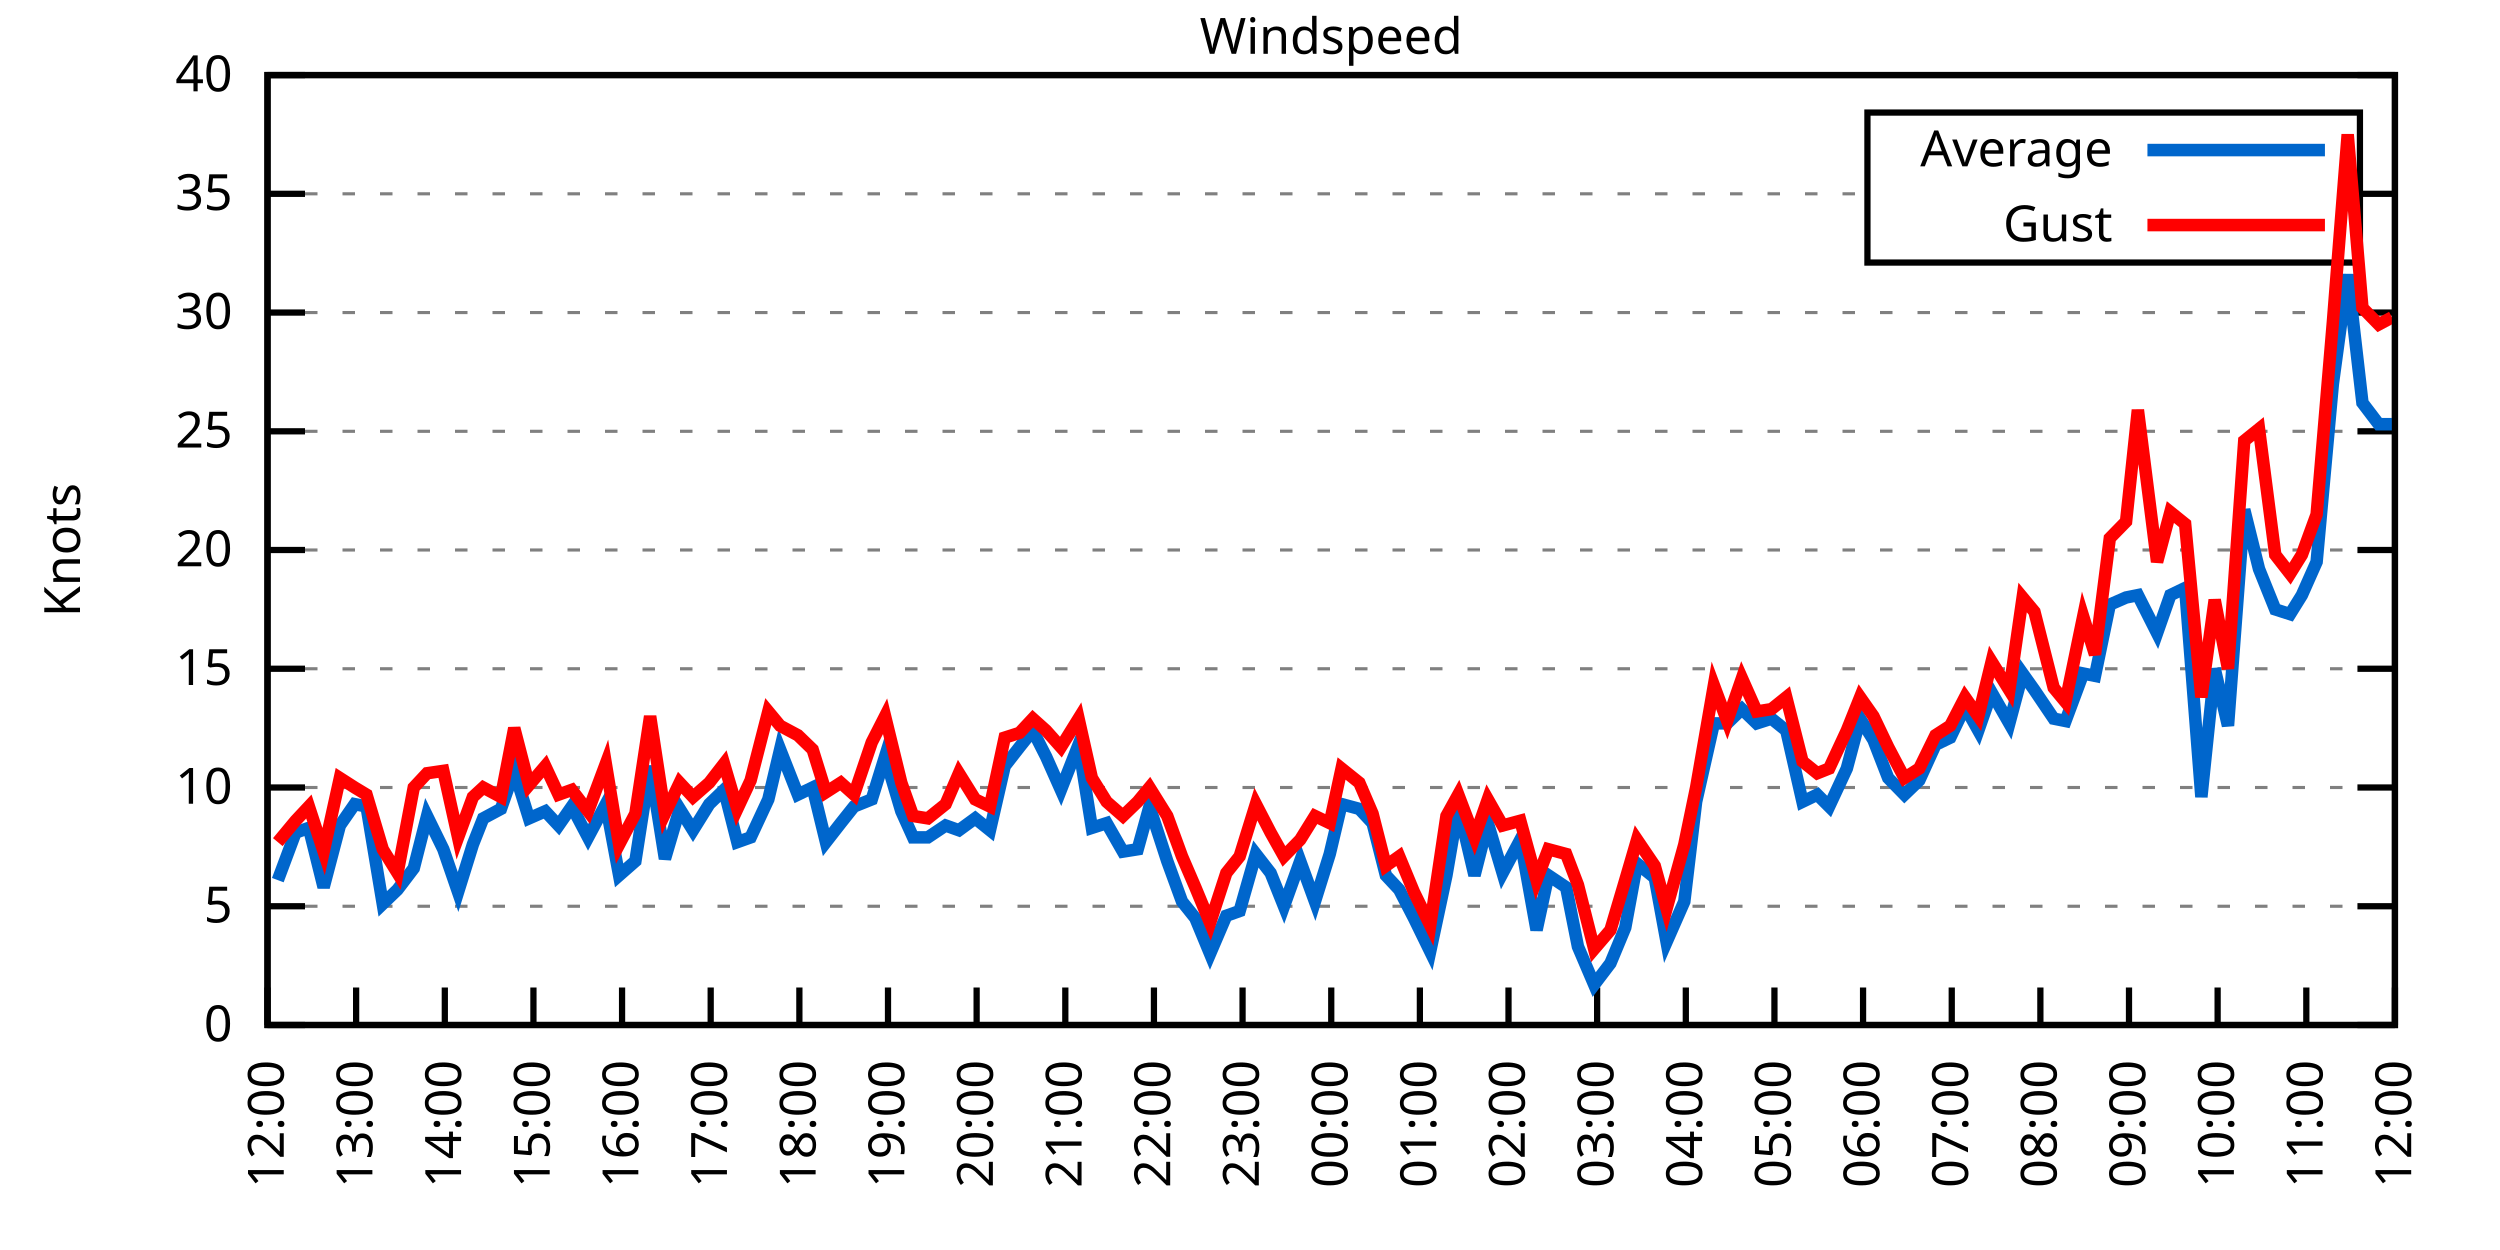
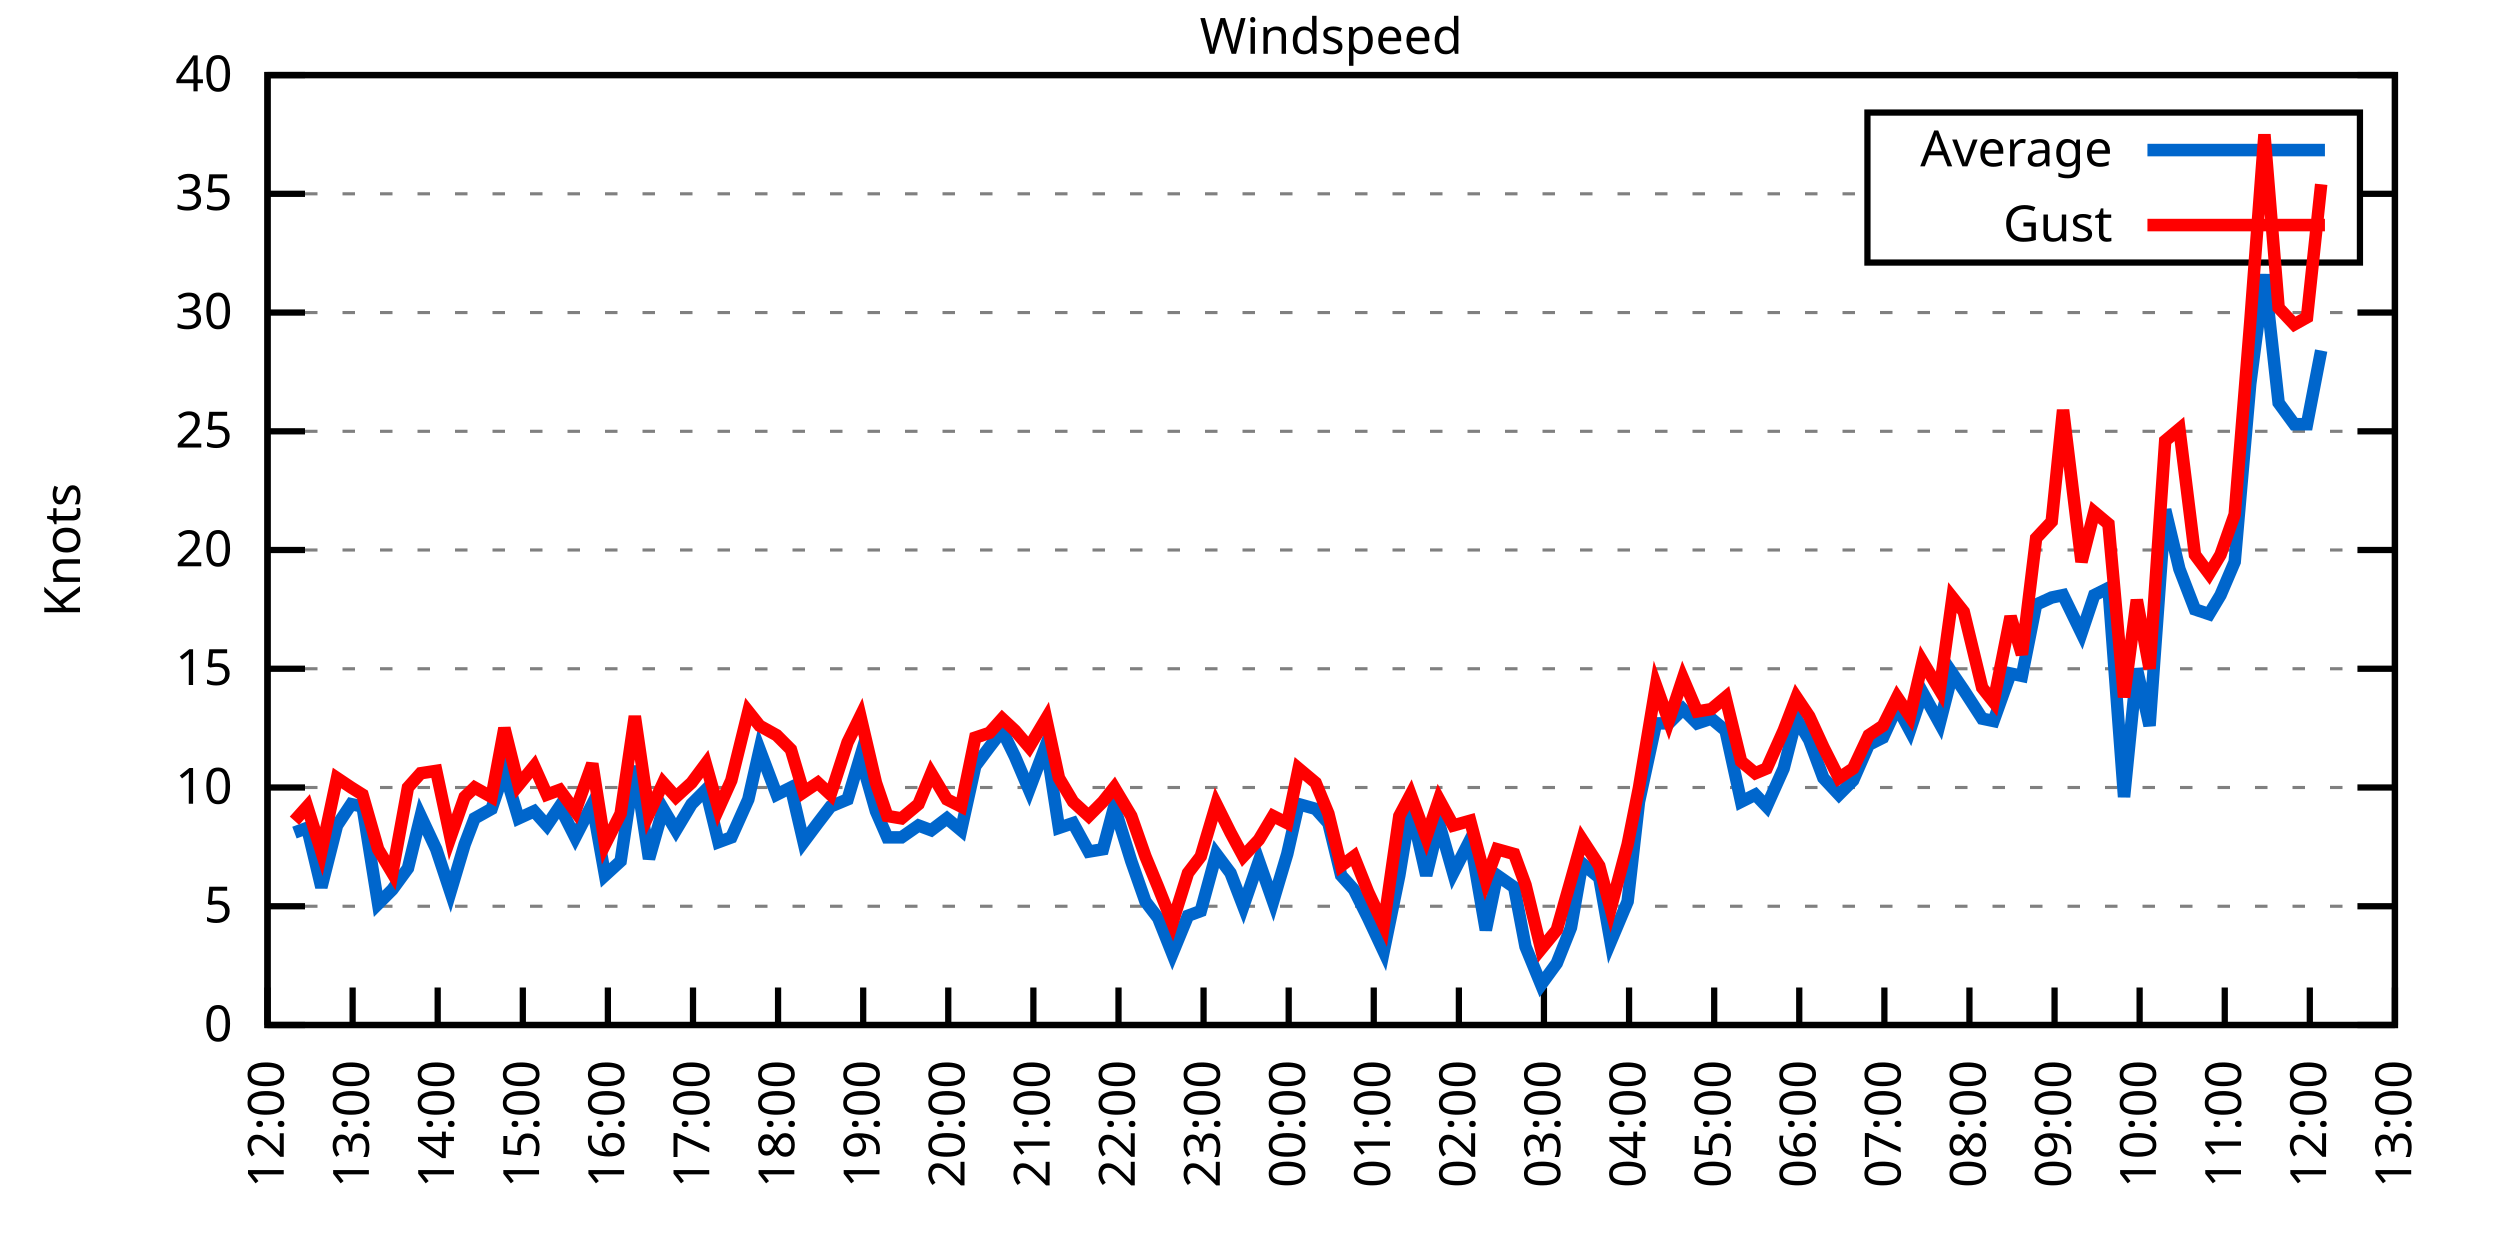
<svg xmlns="http://www.w3.org/2000/svg" xmlns:xlink="http://www.w3.org/1999/xlink" width="400" height="200" viewBox="0 0 400 200">
  <g id="gnuplot_canvas">
    <rect x="0" y="0" width="400" height="200" fill="none" />
    <defs>
      <circle id="gpDot" r="0.5" stroke-width="0.5" stroke="currentColor" />
      <path id="gpPt0" stroke-width="0.333" stroke="currentColor" d="M-1,0 h2 M0,-1 v2" />
      <path id="gpPt1" stroke-width="0.333" stroke="currentColor" d="M-1,-1 L1,1 M1,-1 L-1,1" />
      <path id="gpPt2" stroke-width="0.333" stroke="currentColor" d="M-1,0 L1,0 M0,-1 L0,1 M-1,-1 L1,1 M-1,1 L1,-1" />
      <rect id="gpPt3" stroke-width="0.333" stroke="currentColor" x="-1" y="-1" width="2" height="2" />
      <rect id="gpPt4" stroke-width="0.333" stroke="currentColor" fill="currentColor" x="-1" y="-1" width="2" height="2" />
      <circle id="gpPt5" stroke-width="0.333" stroke="currentColor" cx="0" cy="0" r="1" />
      <use xlink:href="#gpPt5" id="gpPt6" fill="currentColor" stroke="none" />
      <path id="gpPt7" stroke-width="0.333" stroke="currentColor" d="M0,-1.33 L-1.33,0.67 L1.33,0.67 z" />
      <use xlink:href="#gpPt7" id="gpPt8" fill="currentColor" stroke="none" />
      <use xlink:href="#gpPt7" id="gpPt9" stroke="currentColor" transform="rotate(180)" />
      <use xlink:href="#gpPt9" id="gpPt10" fill="currentColor" stroke="none" />
      <use xlink:href="#gpPt3" id="gpPt11" stroke="currentColor" transform="rotate(45)" />
      <use xlink:href="#gpPt11" id="gpPt12" fill="currentColor" stroke="none" />
      <path id="gpPt13" stroke-width="0.333" stroke="currentColor" d="M0,1.330 L1.265,0.411 L0.782,-1.067 L-0.782,-1.076 L-1.265,0.411 z" />
      <use xlink:href="#gpPt13" id="gpPt14" fill="currentColor" stroke="none" />
      <filter id="textbox" filterUnits="objectBoundingBox" x="0" y="0" height="1" width="1">
        <feFlood flood-color="white" flood-opacity="1" result="bgnd" />
        <feComposite in="SourceGraphic" in2="bgnd" operator="atop" />
      </filter>
      <filter id="greybox" filterUnits="objectBoundingBox" x="0" y="0" height="1" width="1">
        <feFlood flood-color="lightgrey" flood-opacity="1" result="grey" />
        <feComposite in="SourceGraphic" in2="grey" operator="atop" />
      </filter>
    </defs>
    <g fill="none" color="white" stroke="currentColor" stroke-width="1.00" stroke-linecap="butt" stroke-linejoin="miter">
</g>
    <g fill="none" color="black" stroke="currentColor" stroke-width="1.00" stroke-linecap="butt" stroke-linejoin="miter">
      <g stroke="none" shape-rendering="crispEdges">
        <polygon fill="rgb(255, 255, 255)" points="42.80,164.00 383.18,164.00 383.18,12.02 42.80,12.02 " />
      </g>
    </g>
    <g fill="none" color="black" stroke="currentColor" stroke-width="1.00" stroke-linecap="butt" stroke-linejoin="miter">
</g>
    <g fill="none" color="black" stroke="black" stroke-width="0.50" stroke-linecap="butt" stroke-linejoin="miter">
</g>
    <g fill="none" color="gray" stroke="currentColor" stroke-width="0.50" stroke-linecap="butt" stroke-linejoin="miter">
      <path stroke="gray" stroke-dasharray="2,4" class="gridline" d="M42.80,164.00 L383.19,164.00  " />
    </g>
    <g fill="none" color="gray" stroke="gray" stroke-width="1.00" stroke-linecap="butt" stroke-linejoin="miter">
</g>
    <g fill="none" color="black" stroke="currentColor" stroke-width="1.00" stroke-linecap="butt" stroke-linejoin="miter">
      <path stroke="black" d="M42.80,164.00 L48.80,164.00 M383.19,164.00 L377.19,164.00  " />
      <g transform="translate(37.20,166.60)" stroke="none" fill="black" font-family="Sans" font-size="8.00" text-anchor="end">
        <text>
          <tspan font-family="Sans"> 0</tspan>
        </text>
      </g>
    </g>
    <g fill="none" color="black" stroke="currentColor" stroke-width="1.00" stroke-linecap="butt" stroke-linejoin="miter">
</g>
    <g fill="none" color="black" stroke="black" stroke-width="0.50" stroke-linecap="butt" stroke-linejoin="miter">
</g>
    <g fill="none" color="gray" stroke="currentColor" stroke-width="0.50" stroke-linecap="butt" stroke-linejoin="miter">
      <path stroke="gray" stroke-dasharray="2,4" class="gridline" d="M42.80,145.00 L383.19,145.00  " />
    </g>
    <g fill="none" color="gray" stroke="gray" stroke-width="1.00" stroke-linecap="butt" stroke-linejoin="miter">
</g>
    <g fill="none" color="black" stroke="currentColor" stroke-width="1.00" stroke-linecap="butt" stroke-linejoin="miter">
      <path stroke="black" d="M42.80,145.00 L48.80,145.00 M383.19,145.00 L377.19,145.00  " />
      <g transform="translate(37.20,147.60)" stroke="none" fill="black" font-family="Sans" font-size="8.00" text-anchor="end">
        <text>
          <tspan font-family="Sans"> 5</tspan>
        </text>
      </g>
    </g>
    <g fill="none" color="black" stroke="currentColor" stroke-width="1.00" stroke-linecap="butt" stroke-linejoin="miter">
</g>
    <g fill="none" color="black" stroke="black" stroke-width="0.50" stroke-linecap="butt" stroke-linejoin="miter">
</g>
    <g fill="none" color="gray" stroke="currentColor" stroke-width="0.50" stroke-linecap="butt" stroke-linejoin="miter">
      <path stroke="gray" stroke-dasharray="2,4" class="gridline" d="M42.80,126.00 L383.19,126.00  " />
    </g>
    <g fill="none" color="gray" stroke="gray" stroke-width="1.00" stroke-linecap="butt" stroke-linejoin="miter">
</g>
    <g fill="none" color="black" stroke="currentColor" stroke-width="1.00" stroke-linecap="butt" stroke-linejoin="miter">
      <path stroke="black" d="M42.80,126.00 L48.80,126.00 M383.19,126.00 L377.19,126.00  " />
      <g transform="translate(37.20,128.60)" stroke="none" fill="black" font-family="Sans" font-size="8.00" text-anchor="end">
        <text>
          <tspan font-family="Sans"> 10</tspan>
        </text>
      </g>
    </g>
    <g fill="none" color="black" stroke="currentColor" stroke-width="1.00" stroke-linecap="butt" stroke-linejoin="miter">
</g>
    <g fill="none" color="black" stroke="black" stroke-width="0.50" stroke-linecap="butt" stroke-linejoin="miter">
</g>
    <g fill="none" color="gray" stroke="currentColor" stroke-width="0.50" stroke-linecap="butt" stroke-linejoin="miter">
      <path stroke="gray" stroke-dasharray="2,4" class="gridline" d="M42.80,107.00 L383.19,107.00  " />
    </g>
    <g fill="none" color="gray" stroke="gray" stroke-width="1.00" stroke-linecap="butt" stroke-linejoin="miter">
</g>
    <g fill="none" color="black" stroke="currentColor" stroke-width="1.00" stroke-linecap="butt" stroke-linejoin="miter">
      <path stroke="black" d="M42.80,107.00 L48.80,107.00 M383.19,107.00 L377.19,107.00  " />
      <g transform="translate(37.20,109.60)" stroke="none" fill="black" font-family="Sans" font-size="8.00" text-anchor="end">
        <text>
          <tspan font-family="Sans"> 15</tspan>
        </text>
      </g>
    </g>
    <g fill="none" color="black" stroke="currentColor" stroke-width="1.00" stroke-linecap="butt" stroke-linejoin="miter">
</g>
    <g fill="none" color="black" stroke="black" stroke-width="0.50" stroke-linecap="butt" stroke-linejoin="miter">
</g>
    <g fill="none" color="gray" stroke="currentColor" stroke-width="0.50" stroke-linecap="butt" stroke-linejoin="miter">
      <path stroke="gray" stroke-dasharray="2,4" class="gridline" d="M42.80,88.00 L383.19,88.00  " />
    </g>
    <g fill="none" color="gray" stroke="gray" stroke-width="1.00" stroke-linecap="butt" stroke-linejoin="miter">
</g>
    <g fill="none" color="black" stroke="currentColor" stroke-width="1.00" stroke-linecap="butt" stroke-linejoin="miter">
      <path stroke="black" d="M42.80,88.00 L48.80,88.00 M383.19,88.00 L377.19,88.00  " />
      <g transform="translate(37.20,90.60)" stroke="none" fill="black" font-family="Sans" font-size="8.00" text-anchor="end">
        <text>
          <tspan font-family="Sans"> 20</tspan>
        </text>
      </g>
    </g>
    <g fill="none" color="black" stroke="currentColor" stroke-width="1.00" stroke-linecap="butt" stroke-linejoin="miter">
</g>
    <g fill="none" color="black" stroke="black" stroke-width="0.50" stroke-linecap="butt" stroke-linejoin="miter">
</g>
    <g fill="none" color="gray" stroke="currentColor" stroke-width="0.50" stroke-linecap="butt" stroke-linejoin="miter">
      <path stroke="gray" stroke-dasharray="2,4" class="gridline" d="M42.80,69.01 L383.19,69.01  " />
    </g>
    <g fill="none" color="gray" stroke="gray" stroke-width="1.00" stroke-linecap="butt" stroke-linejoin="miter">
</g>
    <g fill="none" color="black" stroke="currentColor" stroke-width="1.00" stroke-linecap="butt" stroke-linejoin="miter">
      <path stroke="black" d="M42.80,69.01 L48.80,69.01 M383.19,69.01 L377.19,69.01  " />
      <g transform="translate(37.20,71.61)" stroke="none" fill="black" font-family="Sans" font-size="8.00" text-anchor="end">
        <text>
          <tspan font-family="Sans"> 25</tspan>
        </text>
      </g>
    </g>
    <g fill="none" color="black" stroke="currentColor" stroke-width="1.00" stroke-linecap="butt" stroke-linejoin="miter">
</g>
    <g fill="none" color="black" stroke="black" stroke-width="0.50" stroke-linecap="butt" stroke-linejoin="miter">
</g>
    <g fill="none" color="gray" stroke="currentColor" stroke-width="0.50" stroke-linecap="butt" stroke-linejoin="miter">
      <path stroke="gray" stroke-dasharray="2,4" class="gridline" d="M42.80,50.01 L383.19,50.01  " />
    </g>
    <g fill="none" color="gray" stroke="gray" stroke-width="1.00" stroke-linecap="butt" stroke-linejoin="miter">
</g>
    <g fill="none" color="black" stroke="currentColor" stroke-width="1.00" stroke-linecap="butt" stroke-linejoin="miter">
      <path stroke="black" d="M42.80,50.01 L48.80,50.01 M383.19,50.01 L377.19,50.01  " />
      <g transform="translate(37.20,52.61)" stroke="none" fill="black" font-family="Sans" font-size="8.00" text-anchor="end">
        <text>
          <tspan font-family="Sans"> 30</tspan>
        </text>
      </g>
    </g>
    <g fill="none" color="black" stroke="currentColor" stroke-width="1.00" stroke-linecap="butt" stroke-linejoin="miter">
</g>
    <g fill="none" color="black" stroke="black" stroke-width="0.50" stroke-linecap="butt" stroke-linejoin="miter">
</g>
    <g fill="none" color="gray" stroke="currentColor" stroke-width="0.50" stroke-linecap="butt" stroke-linejoin="miter">
      <path stroke="gray" stroke-dasharray="2,4" class="gridline" d="M42.80,31.01 L298.79,31.01 M377.59,31.01 L383.19,31.01  " />
    </g>
    <g fill="none" color="gray" stroke="gray" stroke-width="1.00" stroke-linecap="butt" stroke-linejoin="miter">
</g>
    <g fill="none" color="black" stroke="currentColor" stroke-width="1.00" stroke-linecap="butt" stroke-linejoin="miter">
      <path stroke="black" d="M42.80,31.01 L48.80,31.01 M383.19,31.01 L377.19,31.01  " />
      <g transform="translate(37.20,33.61)" stroke="none" fill="black" font-family="Sans" font-size="8.00" text-anchor="end">
        <text>
          <tspan font-family="Sans"> 35</tspan>
        </text>
      </g>
    </g>
    <g fill="none" color="black" stroke="currentColor" stroke-width="1.00" stroke-linecap="butt" stroke-linejoin="miter">
</g>
    <g fill="none" color="black" stroke="black" stroke-width="0.50" stroke-linecap="butt" stroke-linejoin="miter">
</g>
    <g fill="none" color="gray" stroke="currentColor" stroke-width="0.50" stroke-linecap="butt" stroke-linejoin="miter">
      <path stroke="gray" stroke-dasharray="2,4" class="gridline" d="M42.80,12.01 L383.19,12.01  " />
    </g>
    <g fill="none" color="gray" stroke="gray" stroke-width="1.00" stroke-linecap="butt" stroke-linejoin="miter">
</g>
    <g fill="none" color="black" stroke="currentColor" stroke-width="1.00" stroke-linecap="butt" stroke-linejoin="miter">
      <path stroke="black" d="M42.80,12.01 L48.80,12.01 M383.19,12.01 L377.19,12.01  " />
      <g transform="translate(37.20,14.61)" stroke="none" fill="black" font-family="Sans" font-size="8.00" text-anchor="end">
        <text>
          <tspan font-family="Sans"> 40</tspan>
        </text>
      </g>
    </g>
    <g fill="none" color="black" stroke="currentColor" stroke-width="1.00" stroke-linecap="butt" stroke-linejoin="miter">
      <path stroke="black" d="M42.80,164.00 L42.80,158.00  " />
      <g transform="translate(45.40,169.60) rotate(270.00)" stroke="none" fill="black" font-family="Sans" font-size="8.00" text-anchor="end">
        <text>
          <tspan font-family="Sans">12:00</tspan>
        </text>
      </g>
    </g>
    <g fill="none" color="black" stroke="currentColor" stroke-width="1.00" stroke-linecap="butt" stroke-linejoin="miter">
-       <path stroke="black" d="M56.98,164.00 L56.98,158.00  " />
-       <g transform="translate(59.58,169.60) rotate(270.00)" stroke="none" fill="black" font-family="Sans" font-size="8.00" text-anchor="end">
+       <path stroke="black" d="M56.42,164.00 L56.42,158.00  " />
+       <g transform="translate(59.02,169.60) rotate(270.00)" stroke="none" fill="black" font-family="Sans" font-size="8.00" text-anchor="end">
        <text>
          <tspan font-family="Sans">13:00</tspan>
        </text>
      </g>
    </g>
    <g fill="none" color="black" stroke="currentColor" stroke-width="1.00" stroke-linecap="butt" stroke-linejoin="miter">
-       <path stroke="black" d="M71.17,164.00 L71.17,158.00  " />
-       <g transform="translate(73.77,169.60) rotate(270.00)" stroke="none" fill="black" font-family="Sans" font-size="8.00" text-anchor="end">
+       <path stroke="black" d="M70.03,164.00 L70.03,158.00  " />
+       <g transform="translate(72.63,169.60) rotate(270.00)" stroke="none" fill="black" font-family="Sans" font-size="8.00" text-anchor="end">
        <text>
          <tspan font-family="Sans">14:00</tspan>
        </text>
      </g>
    </g>
    <g fill="none" color="black" stroke="currentColor" stroke-width="1.00" stroke-linecap="butt" stroke-linejoin="miter">
-       <path stroke="black" d="M85.35,164.00 L85.35,158.00  " />
-       <g transform="translate(87.95,169.60) rotate(270.00)" stroke="none" fill="black" font-family="Sans" font-size="8.00" text-anchor="end">
+       <path stroke="black" d="M83.65,164.00 L83.65,158.00  " />
+       <g transform="translate(86.25,169.60) rotate(270.00)" stroke="none" fill="black" font-family="Sans" font-size="8.00" text-anchor="end">
        <text>
          <tspan font-family="Sans">15:00</tspan>
        </text>
      </g>
    </g>
    <g fill="none" color="black" stroke="currentColor" stroke-width="1.00" stroke-linecap="butt" stroke-linejoin="miter">
-       <path stroke="black" d="M99.53,164.00 L99.53,158.00  " />
-       <g transform="translate(102.13,169.60) rotate(270.00)" stroke="none" fill="black" font-family="Sans" font-size="8.00" text-anchor="end">
+       <path stroke="black" d="M97.26,164.00 L97.26,158.00  " />
+       <g transform="translate(99.86,169.60) rotate(270.00)" stroke="none" fill="black" font-family="Sans" font-size="8.00" text-anchor="end">
        <text>
          <tspan font-family="Sans">16:00</tspan>
        </text>
      </g>
    </g>
    <g fill="none" color="black" stroke="currentColor" stroke-width="1.00" stroke-linecap="butt" stroke-linejoin="miter">
-       <path stroke="black" d="M113.71,164.00 L113.71,158.00  " />
-       <g transform="translate(116.31,169.60) rotate(270.00)" stroke="none" fill="black" font-family="Sans" font-size="8.00" text-anchor="end">
+       <path stroke="black" d="M110.88,164.00 L110.88,158.00  " />
+       <g transform="translate(113.48,169.60) rotate(270.00)" stroke="none" fill="black" font-family="Sans" font-size="8.00" text-anchor="end">
        <text>
          <tspan font-family="Sans">17:00</tspan>
        </text>
      </g>
    </g>
    <g fill="none" color="black" stroke="currentColor" stroke-width="1.00" stroke-linecap="butt" stroke-linejoin="miter">
-       <path stroke="black" d="M127.90,164.00 L127.90,158.00  " />
-       <g transform="translate(130.50,169.60) rotate(270.00)" stroke="none" fill="black" font-family="Sans" font-size="8.00" text-anchor="end">
+       <path stroke="black" d="M124.49,164.00 L124.49,158.00  " />
+       <g transform="translate(127.09,169.60) rotate(270.00)" stroke="none" fill="black" font-family="Sans" font-size="8.00" text-anchor="end">
        <text>
          <tspan font-family="Sans">18:00</tspan>
        </text>
      </g>
    </g>
    <g fill="none" color="black" stroke="currentColor" stroke-width="1.00" stroke-linecap="butt" stroke-linejoin="miter">
-       <path stroke="black" d="M142.08,164.00 L142.08,158.00  " />
-       <g transform="translate(144.68,169.60) rotate(270.00)" stroke="none" fill="black" font-family="Sans" font-size="8.00" text-anchor="end">
+       <path stroke="black" d="M138.11,164.00 L138.11,158.00  " />
+       <g transform="translate(140.71,169.60) rotate(270.00)" stroke="none" fill="black" font-family="Sans" font-size="8.00" text-anchor="end">
        <text>
          <tspan font-family="Sans">19:00</tspan>
        </text>
      </g>
    </g>
    <g fill="none" color="black" stroke="currentColor" stroke-width="1.00" stroke-linecap="butt" stroke-linejoin="miter">
-       <path stroke="black" d="M156.26,164.00 L156.26,158.00  " />
-       <g transform="translate(158.86,169.60) rotate(270.00)" stroke="none" fill="black" font-family="Sans" font-size="8.00" text-anchor="end">
+       <path stroke="black" d="M151.72,164.00 L151.72,158.00  " />
+       <g transform="translate(154.32,169.60) rotate(270.00)" stroke="none" fill="black" font-family="Sans" font-size="8.00" text-anchor="end">
        <text>
          <tspan font-family="Sans">20:00</tspan>
        </text>
      </g>
    </g>
    <g fill="none" color="black" stroke="currentColor" stroke-width="1.00" stroke-linecap="butt" stroke-linejoin="miter">
-       <path stroke="black" d="M170.45,164.00 L170.45,158.00  " />
-       <g transform="translate(173.05,169.60) rotate(270.00)" stroke="none" fill="black" font-family="Sans" font-size="8.00" text-anchor="end">
+       <path stroke="black" d="M165.34,164.00 L165.34,158.00  " />
+       <g transform="translate(167.94,169.60) rotate(270.00)" stroke="none" fill="black" font-family="Sans" font-size="8.00" text-anchor="end">
        <text>
          <tspan font-family="Sans">21:00</tspan>
        </text>
      </g>
    </g>
    <g fill="none" color="black" stroke="currentColor" stroke-width="1.00" stroke-linecap="butt" stroke-linejoin="miter">
-       <path stroke="black" d="M184.63,164.00 L184.63,158.00  " />
-       <g transform="translate(187.23,169.60) rotate(270.00)" stroke="none" fill="black" font-family="Sans" font-size="8.00" text-anchor="end">
+       <path stroke="black" d="M178.96,164.00 L178.96,158.00  " />
+       <g transform="translate(181.56,169.60) rotate(270.00)" stroke="none" fill="black" font-family="Sans" font-size="8.00" text-anchor="end">
        <text>
          <tspan font-family="Sans">22:00</tspan>
        </text>
      </g>
    </g>
    <g fill="none" color="black" stroke="currentColor" stroke-width="1.00" stroke-linecap="butt" stroke-linejoin="miter">
-       <path stroke="black" d="M198.81,164.00 L198.81,158.00  " />
-       <g transform="translate(201.41,169.60) rotate(270.00)" stroke="none" fill="black" font-family="Sans" font-size="8.00" text-anchor="end">
+       <path stroke="black" d="M192.57,164.00 L192.57,158.00  " />
+       <g transform="translate(195.17,169.60) rotate(270.00)" stroke="none" fill="black" font-family="Sans" font-size="8.00" text-anchor="end">
        <text>
          <tspan font-family="Sans">23:00</tspan>
        </text>
      </g>
    </g>
    <g fill="none" color="black" stroke="currentColor" stroke-width="1.00" stroke-linecap="butt" stroke-linejoin="miter">
-       <path stroke="black" d="M213.00,164.00 L213.00,158.00  " />
-       <g transform="translate(215.60,169.60) rotate(270.00)" stroke="none" fill="black" font-family="Sans" font-size="8.00" text-anchor="end">
+       <path stroke="black" d="M206.19,164.00 L206.19,158.00  " />
+       <g transform="translate(208.79,169.60) rotate(270.00)" stroke="none" fill="black" font-family="Sans" font-size="8.00" text-anchor="end">
        <text>
          <tspan font-family="Sans">00:00</tspan>
        </text>
      </g>
    </g>
    <g fill="none" color="black" stroke="currentColor" stroke-width="1.00" stroke-linecap="butt" stroke-linejoin="miter">
-       <path stroke="black" d="M227.18,164.00 L227.18,158.00  " />
-       <g transform="translate(229.78,169.60) rotate(270.00)" stroke="none" fill="black" font-family="Sans" font-size="8.00" text-anchor="end">
+       <path stroke="black" d="M219.80,164.00 L219.80,158.00  " />
+       <g transform="translate(222.40,169.60) rotate(270.00)" stroke="none" fill="black" font-family="Sans" font-size="8.00" text-anchor="end">
        <text>
          <tspan font-family="Sans">01:00</tspan>
        </text>
      </g>
    </g>
    <g fill="none" color="black" stroke="currentColor" stroke-width="1.00" stroke-linecap="butt" stroke-linejoin="miter">
-       <path stroke="black" d="M241.36,164.00 L241.36,158.00  " />
-       <g transform="translate(243.96,169.60) rotate(270.00)" stroke="none" fill="black" font-family="Sans" font-size="8.00" text-anchor="end">
+       <path stroke="black" d="M233.42,164.00 L233.42,158.00  " />
+       <g transform="translate(236.02,169.60) rotate(270.00)" stroke="none" fill="black" font-family="Sans" font-size="8.00" text-anchor="end">
        <text>
          <tspan font-family="Sans">02:00</tspan>
        </text>
      </g>
    </g>
    <g fill="none" color="black" stroke="currentColor" stroke-width="1.00" stroke-linecap="butt" stroke-linejoin="miter">
-       <path stroke="black" d="M255.54,164.00 L255.54,158.00  " />
-       <g transform="translate(258.14,169.60) rotate(270.00)" stroke="none" fill="black" font-family="Sans" font-size="8.00" text-anchor="end">
+       <path stroke="black" d="M247.03,164.00 L247.03,158.00  " />
+       <g transform="translate(249.63,169.60) rotate(270.00)" stroke="none" fill="black" font-family="Sans" font-size="8.00" text-anchor="end">
        <text>
          <tspan font-family="Sans">03:00</tspan>
        </text>
      </g>
    </g>
    <g fill="none" color="black" stroke="currentColor" stroke-width="1.00" stroke-linecap="butt" stroke-linejoin="miter">
-       <path stroke="black" d="M269.73,164.00 L269.73,158.00  " />
-       <g transform="translate(272.33,169.60) rotate(270.00)" stroke="none" fill="black" font-family="Sans" font-size="8.00" text-anchor="end">
+       <path stroke="black" d="M260.65,164.00 L260.65,158.00  " />
+       <g transform="translate(263.25,169.60) rotate(270.00)" stroke="none" fill="black" font-family="Sans" font-size="8.00" text-anchor="end">
        <text>
          <tspan font-family="Sans">04:00</tspan>
        </text>
      </g>
    </g>
    <g fill="none" color="black" stroke="currentColor" stroke-width="1.00" stroke-linecap="butt" stroke-linejoin="miter">
-       <path stroke="black" d="M283.91,164.00 L283.91,158.00  " />
-       <g transform="translate(286.51,169.60) rotate(270.00)" stroke="none" fill="black" font-family="Sans" font-size="8.00" text-anchor="end">
+       <path stroke="black" d="M274.27,164.00 L274.27,158.00  " />
+       <g transform="translate(276.87,169.60) rotate(270.00)" stroke="none" fill="black" font-family="Sans" font-size="8.00" text-anchor="end">
        <text>
          <tspan font-family="Sans">05:00</tspan>
        </text>
      </g>
    </g>
    <g fill="none" color="black" stroke="currentColor" stroke-width="1.00" stroke-linecap="butt" stroke-linejoin="miter">
-       <path stroke="black" d="M298.09,164.00 L298.09,158.00  " />
-       <g transform="translate(300.69,169.60) rotate(270.00)" stroke="none" fill="black" font-family="Sans" font-size="8.00" text-anchor="end">
+       <path stroke="black" d="M287.88,164.00 L287.88,158.00  " />
+       <g transform="translate(290.48,169.60) rotate(270.00)" stroke="none" fill="black" font-family="Sans" font-size="8.00" text-anchor="end">
        <text>
          <tspan font-family="Sans">06:00</tspan>
        </text>
      </g>
    </g>
    <g fill="none" color="black" stroke="currentColor" stroke-width="1.00" stroke-linecap="butt" stroke-linejoin="miter">
-       <path stroke="black" d="M312.28,164.00 L312.28,158.00  " />
-       <g transform="translate(314.88,169.60) rotate(270.00)" stroke="none" fill="black" font-family="Sans" font-size="8.00" text-anchor="end">
+       <path stroke="black" d="M301.50,164.00 L301.50,158.00  " />
+       <g transform="translate(304.10,169.60) rotate(270.00)" stroke="none" fill="black" font-family="Sans" font-size="8.00" text-anchor="end">
        <text>
          <tspan font-family="Sans">07:00</tspan>
        </text>
      </g>
    </g>
    <g fill="none" color="black" stroke="currentColor" stroke-width="1.00" stroke-linecap="butt" stroke-linejoin="miter">
-       <path stroke="black" d="M326.46,164.00 L326.46,158.00  " />
-       <g transform="translate(329.06,169.60) rotate(270.00)" stroke="none" fill="black" font-family="Sans" font-size="8.00" text-anchor="end">
+       <path stroke="black" d="M315.11,164.00 L315.11,158.00  " />
+       <g transform="translate(317.71,169.60) rotate(270.00)" stroke="none" fill="black" font-family="Sans" font-size="8.00" text-anchor="end">
        <text>
          <tspan font-family="Sans">08:00</tspan>
        </text>
      </g>
    </g>
    <g fill="none" color="black" stroke="currentColor" stroke-width="1.00" stroke-linecap="butt" stroke-linejoin="miter">
-       <path stroke="black" d="M340.64,164.00 L340.64,158.00  " />
-       <g transform="translate(343.24,169.60) rotate(270.00)" stroke="none" fill="black" font-family="Sans" font-size="8.00" text-anchor="end">
+       <path stroke="black" d="M328.73,164.00 L328.73,158.00  " />
+       <g transform="translate(331.33,169.60) rotate(270.00)" stroke="none" fill="black" font-family="Sans" font-size="8.00" text-anchor="end">
        <text>
          <tspan font-family="Sans">09:00</tspan>
        </text>
      </g>
    </g>
    <g fill="none" color="black" stroke="currentColor" stroke-width="1.00" stroke-linecap="butt" stroke-linejoin="miter">
-       <path stroke="black" d="M354.82,164.00 L354.82,158.00  " />
-       <g transform="translate(357.42,169.60) rotate(270.00)" stroke="none" fill="black" font-family="Sans" font-size="8.00" text-anchor="end">
+       <path stroke="black" d="M342.34,164.00 L342.34,158.00  " />
+       <g transform="translate(344.94,169.60) rotate(270.00)" stroke="none" fill="black" font-family="Sans" font-size="8.00" text-anchor="end">
        <text>
          <tspan font-family="Sans">10:00</tspan>
        </text>
      </g>
    </g>
    <g fill="none" color="black" stroke="currentColor" stroke-width="1.00" stroke-linecap="butt" stroke-linejoin="miter">
-       <path stroke="black" d="M369.01,164.00 L369.01,158.00  " />
-       <g transform="translate(371.61,169.60) rotate(270.00)" stroke="none" fill="black" font-family="Sans" font-size="8.00" text-anchor="end">
+       <path stroke="black" d="M355.96,164.00 L355.96,158.00  " />
+       <g transform="translate(358.56,169.60) rotate(270.00)" stroke="none" fill="black" font-family="Sans" font-size="8.00" text-anchor="end">
        <text>
          <tspan font-family="Sans">11:00</tspan>
+         </text>
+       </g>
+     </g>
+     <g fill="none" color="black" stroke="currentColor" stroke-width="1.00" stroke-linecap="butt" stroke-linejoin="miter">
+       <path stroke="black" d="M369.57,164.00 L369.57,158.00  " />
+       <g transform="translate(372.17,169.60) rotate(270.00)" stroke="none" fill="black" font-family="Sans" font-size="8.00" text-anchor="end">
+         <text>
+           <tspan font-family="Sans">12:00</tspan>
        </text>
      </g>
    </g>
    <g fill="none" color="black" stroke="currentColor" stroke-width="1.00" stroke-linecap="butt" stroke-linejoin="miter">
      <path stroke="black" d="M383.19,164.00 L383.19,158.00  " />
      <g transform="translate(385.79,169.60) rotate(270.00)" stroke="none" fill="black" font-family="Sans" font-size="8.00" text-anchor="end">
        <text>
-           <tspan font-family="Sans">12:00</tspan>
+           <tspan font-family="Sans">13:00</tspan>
        </text>
      </g>
    </g>
    <g fill="none" color="black" stroke="currentColor" stroke-width="1.00" stroke-linecap="butt" stroke-linejoin="miter">
</g>
    <g fill="none" color="black" stroke="currentColor" stroke-width="1.00" stroke-linecap="butt" stroke-linejoin="miter">
      <path stroke="black" d="M42.80,12.01 L42.80,164.00 L383.19,164.00 L383.19,12.01 L42.80,12.01 Z  " />
    </g>
    <g fill="none" color="black" stroke="currentColor" stroke-width="1.00" stroke-linecap="butt" stroke-linejoin="miter">
</g>
    <g fill="none" color="black" stroke="currentColor" stroke-width="1.00" stroke-linecap="butt" stroke-linejoin="miter">
      <path stroke="black" d="M298.79,42.01 L298.79,18.01 L377.59,18.01 L377.59,42.01 L298.79,42.01 Z  " />
    </g>
    <g id="Windspeed_plot_1">
      <g fill="none" color="white" stroke="black" stroke-width="2.00" stroke-linecap="butt" stroke-linejoin="miter">
</g>
      <g fill="none" color="black" stroke="currentColor" stroke-width="2.00" stroke-linecap="butt" stroke-linejoin="miter">
        <g transform="translate(337.99,26.61)" stroke="none" fill="black" font-family="Sans" font-size="8.00" text-anchor="end">
          <text>
            <tspan font-family="Sans">Average</tspan>
          </text>
        </g>
      </g>
      <g fill="none" color="black" stroke="currentColor" stroke-width="2.00" stroke-linecap="butt" stroke-linejoin="miter">
-         <path stroke="rgb(  0, 102, 204)" d="M343.59,24.01 L371.99,24.01 M44.45,140.82 L47.29,133.22 L49.42,132.46 L51.78,141.96 L54.38,132.08 L56.75,128.66   L58.64,129.04 L61.24,144.62 L63.60,142.34 L66.20,138.92 L68.33,130.56 L70.93,135.88 L73.29,142.72 L75.66,135.12   L77.31,130.94 L80.15,129.42 L82.28,123.34 L84.64,130.94 L87.24,129.80 L89.37,132.08 L91.49,129.04 L94.09,133.98   L96.93,128.66 L99.06,140.06 L101.66,137.78 L104.02,122.58 L106.39,137.40 L108.75,129.42 L110.88,132.84 L113.48,128.66   L115.84,126.38 L117.97,134.74 L120.10,133.98 L122.93,127.90 L124.82,119.92 L127.66,127.14 L130.02,126.00 L132.15,134.74   L134.52,131.70 L136.64,129.04 L139.48,127.90 L141.61,121.06 L144.21,129.80 L146.10,133.98 L148.46,133.98 L151.30,132.08   L153.43,132.84 L156.03,130.94 L158.39,132.84 L160.75,122.58 L163.12,119.54 L165.25,116.88 L167.37,121.06 L169.74,126.38   L172.57,119.16 L174.70,132.46 L177.06,131.70 L179.67,136.26 L182.03,135.88 L183.92,129.04 L186.76,137.78 L189.12,144.24   L191.25,146.90 L193.61,152.60 L196.21,146.52 L198.34,145.76 L200.94,136.64 L203.30,139.68 L205.43,145.00 L208.03,137.78   L210.39,144.24 L212.76,136.64 L214.65,128.66 L217.49,129.42 L219.61,131.70 L221.74,140.06 L223.87,142.34 L226.23,146.90   L228.83,152.22 L231.43,140.06 L233.32,129.04 L235.92,140.06 L238.05,131.70 L240.42,139.68 L243.25,134.36 L245.85,148.80   L247.74,140.06 L250.58,141.96 L252.47,151.46 L255.07,157.54 L257.67,154.12 L260.04,148.42 L261.93,138.16 L264.76,140.44   L266.65,150.70 L269.49,144.24 L271.38,128.28 L274.22,115.74 L276.35,115.74 L278.71,113.46 L281.07,115.74 L283.44,114.98   L285.80,116.88 L288.40,128.28 L290.76,127.14 L292.66,129.04 L295.49,122.96 L297.62,114.98 L299.75,118.40 L302.11,124.48   L304.71,127.14 L307.08,124.86 L309.68,119.16 L312.04,118.02 L314.40,113.08 L316.53,116.88 L318.66,110.80 L321.49,115.74   L323.62,107.76 L325.51,110.42 L328.59,114.98 L330.48,115.36 L333.31,107.76 L335.20,108.14 L337.57,96.74 L340.17,95.60   L342.06,95.22 L345.13,101.30 L347.26,95.22 L349.62,94.08 L352.22,127.52 L354.35,107.00 L356.48,116.12 L359.08,81.55   L361.44,91.04 L364.04,97.50 L366.41,98.26 L368.30,95.22 L370.66,89.90 L373.26,61.41 L375.63,43.93 L377.99,64.45   L380.59,67.87 L382.72,67.87  " />
+         <path stroke="rgb(  0, 102, 204)" d="M343.59,24.01 L371.99,24.01 M47.11,133.22 L49.15,132.46 L51.42,141.96 L53.92,132.08 L56.19,128.66 L58.00,129.04   L60.50,144.62 L62.77,142.34 L65.27,138.92 L67.31,130.56 L69.80,135.88 L72.07,142.72 L74.34,135.12 L75.93,130.94   L78.65,129.42 L80.70,123.34 L82.97,130.94 L85.46,129.80 L87.50,132.08 L89.55,129.04 L92.04,133.98 L94.77,128.66   L96.81,140.06 L99.30,137.78 L101.57,122.58 L103.84,137.40 L106.11,129.42 L108.15,132.84 L110.65,128.66 L112.92,126.38   L114.96,134.74 L117.01,133.98 L119.73,127.90 L121.54,119.92 L124.27,127.14 L126.54,126.00 L128.58,134.74 L130.85,131.70   L132.89,129.04 L135.61,127.90 L137.66,121.06 L140.15,129.80 L141.97,133.98 L144.24,133.98 L146.96,132.08 L149.00,132.84   L151.50,130.94 L153.77,132.84 L156.04,122.58 L158.31,119.54 L160.35,116.88 L162.39,121.06 L164.66,126.38 L167.38,119.16   L169.43,132.46 L171.69,131.70 L174.19,136.26 L176.46,135.88 L178.28,129.04 L181.00,137.78 L183.27,144.24 L185.31,146.90   L187.58,152.60 L190.08,146.52 L192.12,145.76 L194.61,136.64 L196.88,139.68 L198.93,145.00 L201.42,137.78 L203.69,144.24   L205.96,136.64 L207.78,128.66 L210.50,129.42 L212.54,131.70 L214.58,140.06 L216.63,142.34 L218.90,146.90 L221.39,152.22   L223.89,140.06 L225.70,129.04 L228.20,140.06 L230.24,131.70 L232.51,139.68 L235.23,134.36 L237.73,148.80 L239.55,140.06   L242.27,141.96 L244.08,151.46 L246.58,157.54 L249.08,154.12 L251.35,148.42 L253.16,138.16 L255.88,140.44 L257.70,150.70   L260.42,144.24 L262.24,128.28 L264.96,115.74 L267.00,115.74 L269.27,113.46 L271.54,115.74 L273.81,114.98 L276.08,116.88   L278.58,128.28 L280.85,127.14 L282.66,129.04 L285.38,122.96 L287.43,114.98 L289.47,118.40 L291.74,124.48 L294.23,127.14   L296.50,124.86 L299.00,119.16 L301.27,118.02 L303.54,113.08 L305.58,116.88 L307.62,110.80 L310.35,115.74 L312.39,107.76   L314.20,110.42 L317.15,114.98 L318.97,115.36 L321.69,107.76 L323.51,108.14 L325.78,96.74 L328.27,95.60 L330.09,95.22   L333.04,101.30 L335.08,95.22 L337.35,94.08 L339.85,127.52 L341.89,107.00 L343.93,116.12 L346.43,81.55 L348.70,91.04   L351.19,97.50 L353.46,98.26 L355.28,95.22 L357.55,89.90 L360.04,61.41 L362.31,43.93 L364.58,64.45 L367.08,67.87   L369.12,67.87 L371.39,56.09  " />
      </g>
    </g>
    <g id="Windspeed_plot_2">
      <g fill="none" color="black" stroke="currentColor" stroke-width="2.00" stroke-linecap="butt" stroke-linejoin="miter">
        <g transform="translate(337.99,38.61)" stroke="none" fill="black" font-family="Sans" font-size="8.00" text-anchor="end">
          <text>
            <tspan font-family="Sans">Gust</tspan>
          </text>
        </g>
      </g>
      <g fill="none" color="black" stroke="currentColor" stroke-width="2.00" stroke-linecap="butt" stroke-linejoin="miter">
-         <path stroke="rgb(255,   0,   0)" d="M343.59,36.01 L371.99,36.01 M44.45,134.74 L47.29,131.32 L49.42,129.04 L51.78,136.26 L54.38,124.48 L56.75,126.00   L58.64,127.14 L61.24,135.88 L63.60,139.68 L66.20,126.00 L68.33,123.72 L70.93,123.34 L73.29,133.98 L75.66,127.52   L77.31,126.00 L80.15,127.52 L82.28,116.50 L84.64,125.62 L87.24,122.58 L89.37,127.14 L91.49,126.38 L94.09,129.80   L96.93,122.20 L99.06,135.12 L101.66,130.18 L104.02,114.60 L106.39,130.18 L108.75,125.24 L110.88,127.52 L113.48,125.24   L115.84,122.20 L117.97,129.42 L120.10,124.86 L122.93,113.84 L124.82,116.12 L127.66,117.64 L130.02,119.92 L132.15,126.76   L134.52,125.24 L136.64,127.14 L139.48,118.78 L141.61,114.60 L144.21,125.24 L146.10,130.56 L148.46,130.94 L151.30,128.66   L153.43,123.72 L156.03,127.90 L158.39,129.04 L160.75,118.02 L163.12,117.26 L165.25,114.98 L167.37,116.88 L169.74,119.54   L172.57,114.98 L174.70,124.48 L177.06,128.28 L179.67,130.56 L182.03,128.28 L183.92,126.00 L186.76,130.56 L189.12,137.02   L191.25,141.96 L193.61,147.66 L196.21,139.68 L198.34,137.02 L200.94,128.66 L203.30,133.22 L205.43,137.02 L208.03,134.36   L210.39,130.56 L212.76,131.70 L214.65,122.96 L217.49,125.24 L219.61,130.18 L221.74,138.54 L223.87,137.02 L226.23,142.72   L228.83,148.04 L231.43,130.56 L233.32,127.14 L235.92,133.98 L238.05,127.90 L240.42,132.08 L243.25,131.32 L245.85,140.82   L247.74,135.88 L250.58,136.64 L252.47,141.58 L255.07,151.84 L257.67,148.80 L260.04,140.82 L261.93,134.36 L264.76,138.54   L266.65,145.38 L269.49,135.12 L271.38,126.00 L274.22,109.66 L276.35,115.36 L278.71,108.52 L281.07,113.84 L283.44,113.46   L285.80,111.56 L288.40,121.82 L290.76,123.72 L292.66,122.96 L295.49,116.88 L297.62,111.56 L299.75,114.60 L302.11,119.54   L304.71,124.48 L307.08,122.96 L309.68,117.64 L312.04,116.12 L314.40,111.56 L316.53,114.60 L318.66,105.86 L321.49,110.42   L323.62,95.60 L325.51,97.88 L328.59,110.04 L330.48,112.32 L333.31,98.64 L335.20,104.72 L337.57,86.11 L340.17,83.45   L342.06,65.59 L345.13,89.90 L347.26,81.93 L349.62,83.83 L352.22,111.56 L354.35,95.98 L356.48,107.00 L359.08,70.53   L361.44,68.63 L364.04,88.76 L366.41,91.80 L368.30,88.76 L370.66,82.31 L373.26,51.53 L375.63,21.51 L377.99,49.25   L380.59,51.91 L382.72,50.77  " />
+         <path stroke="rgb(255,   0,   0)" d="M343.59,36.01 L371.99,36.01 M47.11,131.32 L49.15,129.04 L51.42,136.26 L53.92,124.48 L56.19,126.00 L58.00,127.14   L60.50,135.88 L62.77,139.68 L65.27,126.00 L67.31,123.72 L69.80,123.34 L72.07,133.98 L74.34,127.52 L75.93,126.00   L78.65,127.52 L80.70,116.50 L82.97,125.62 L85.46,122.58 L87.50,127.14 L89.55,126.38 L92.04,129.80 L94.77,122.20   L96.81,135.12 L99.30,130.18 L101.57,114.60 L103.84,130.18 L106.11,125.24 L108.15,127.52 L110.65,125.24 L112.92,122.20   L114.96,129.42 L117.01,124.86 L119.73,113.84 L121.54,116.12 L124.27,117.64 L126.54,119.92 L128.58,126.76 L130.85,125.24   L132.89,127.14 L135.61,118.78 L137.66,114.60 L140.15,125.24 L141.97,130.56 L144.24,130.94 L146.96,128.66 L149.00,123.72   L151.50,127.90 L153.77,129.04 L156.04,118.02 L158.31,117.26 L160.35,114.98 L162.39,116.88 L164.66,119.54 L167.38,114.98   L169.43,124.48 L171.69,128.28 L174.19,130.56 L176.46,128.28 L178.28,126.00 L181.00,130.56 L183.27,137.02 L185.31,141.96   L187.58,147.66 L190.08,139.68 L192.12,137.02 L194.61,128.66 L196.88,133.22 L198.93,137.02 L201.42,134.36 L203.69,130.56   L205.96,131.70 L207.78,122.96 L210.50,125.24 L212.54,130.18 L214.58,138.54 L216.63,137.02 L218.90,142.72 L221.39,148.04   L223.89,130.56 L225.70,127.14 L228.20,133.98 L230.24,127.90 L232.51,132.08 L235.23,131.32 L237.73,140.82 L239.55,135.88   L242.27,136.64 L244.08,141.58 L246.58,151.84 L249.08,148.80 L251.35,140.82 L253.16,134.36 L255.88,138.54 L257.70,145.38   L260.42,135.12 L262.24,126.00 L264.96,109.66 L267.00,115.36 L269.27,108.52 L271.54,113.84 L273.81,113.46 L276.08,111.56   L278.58,121.82 L280.85,123.72 L282.66,122.96 L285.38,116.88 L287.43,111.56 L289.47,114.60 L291.74,119.54 L294.23,124.48   L296.50,122.96 L299.00,117.64 L301.27,116.12 L303.54,111.56 L305.58,114.60 L307.62,105.86 L310.35,110.42 L312.39,95.60   L314.20,97.88 L317.15,110.04 L318.97,112.32 L321.69,98.64 L323.51,104.72 L325.78,86.11 L328.27,83.45 L330.09,65.59   L333.04,89.90 L335.08,81.93 L337.35,83.83 L339.85,111.56 L341.89,95.98 L343.93,107.00 L346.43,70.53 L348.70,68.63   L351.19,88.76 L353.46,91.80 L355.28,88.76 L357.55,82.31 L360.04,51.53 L362.31,21.51 L364.58,49.25 L367.08,51.91   L369.12,50.77 L371.39,29.49  " />
      </g>
    </g>
    <g fill="none" color="black" stroke="currentColor" stroke-width="2.00" stroke-linecap="butt" stroke-linejoin="miter">
</g>
    <g fill="none" color="black" stroke="black" stroke-width="1.00" stroke-linecap="butt" stroke-linejoin="miter">
</g>
    <g fill="none" color="black" stroke="currentColor" stroke-width="1.00" stroke-linecap="butt" stroke-linejoin="miter">
      <path stroke="black" d="M42.80,12.01 L42.80,164.00 L383.19,164.00 L383.19,12.01 L42.80,12.01 Z  " />
      <g transform="translate(12.80,88.01) rotate(270.00)" stroke="none" fill="black" font-family="Sans" font-size="8.00" text-anchor="middle">
        <text>
          <tspan font-family="Sans">Knots</tspan>
        </text>
      </g>
    </g>
    <g fill="none" color="black" stroke="currentColor" stroke-width="1.00" stroke-linecap="butt" stroke-linejoin="miter">
</g>
    <g fill="none" color="black" stroke="currentColor" stroke-width="1.00" stroke-linecap="butt" stroke-linejoin="miter">
      <g transform="translate(212.99,8.61)" stroke="none" fill="black" font-family="Sans" font-size="8.00" text-anchor="middle">
        <text>
          <tspan font-family="Sans">Windspeed</tspan>
        </text>
      </g>
    </g>
    <g fill="none" color="black" stroke="currentColor" stroke-width="1.00" stroke-linecap="butt" stroke-linejoin="miter">
</g>
  </g>
</svg>
